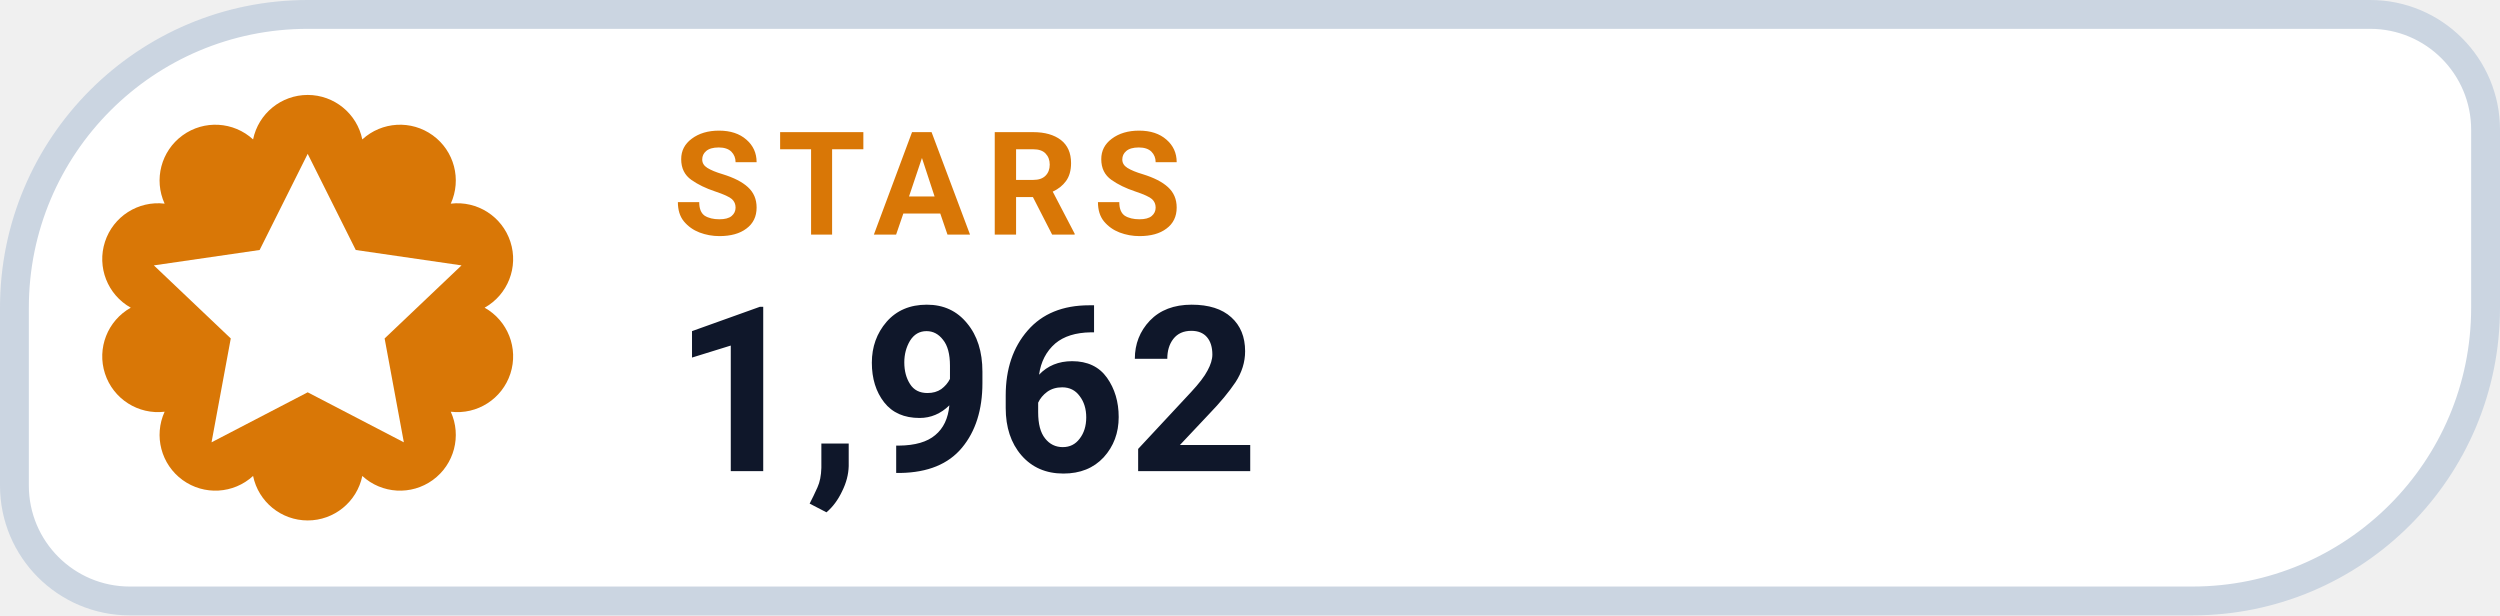
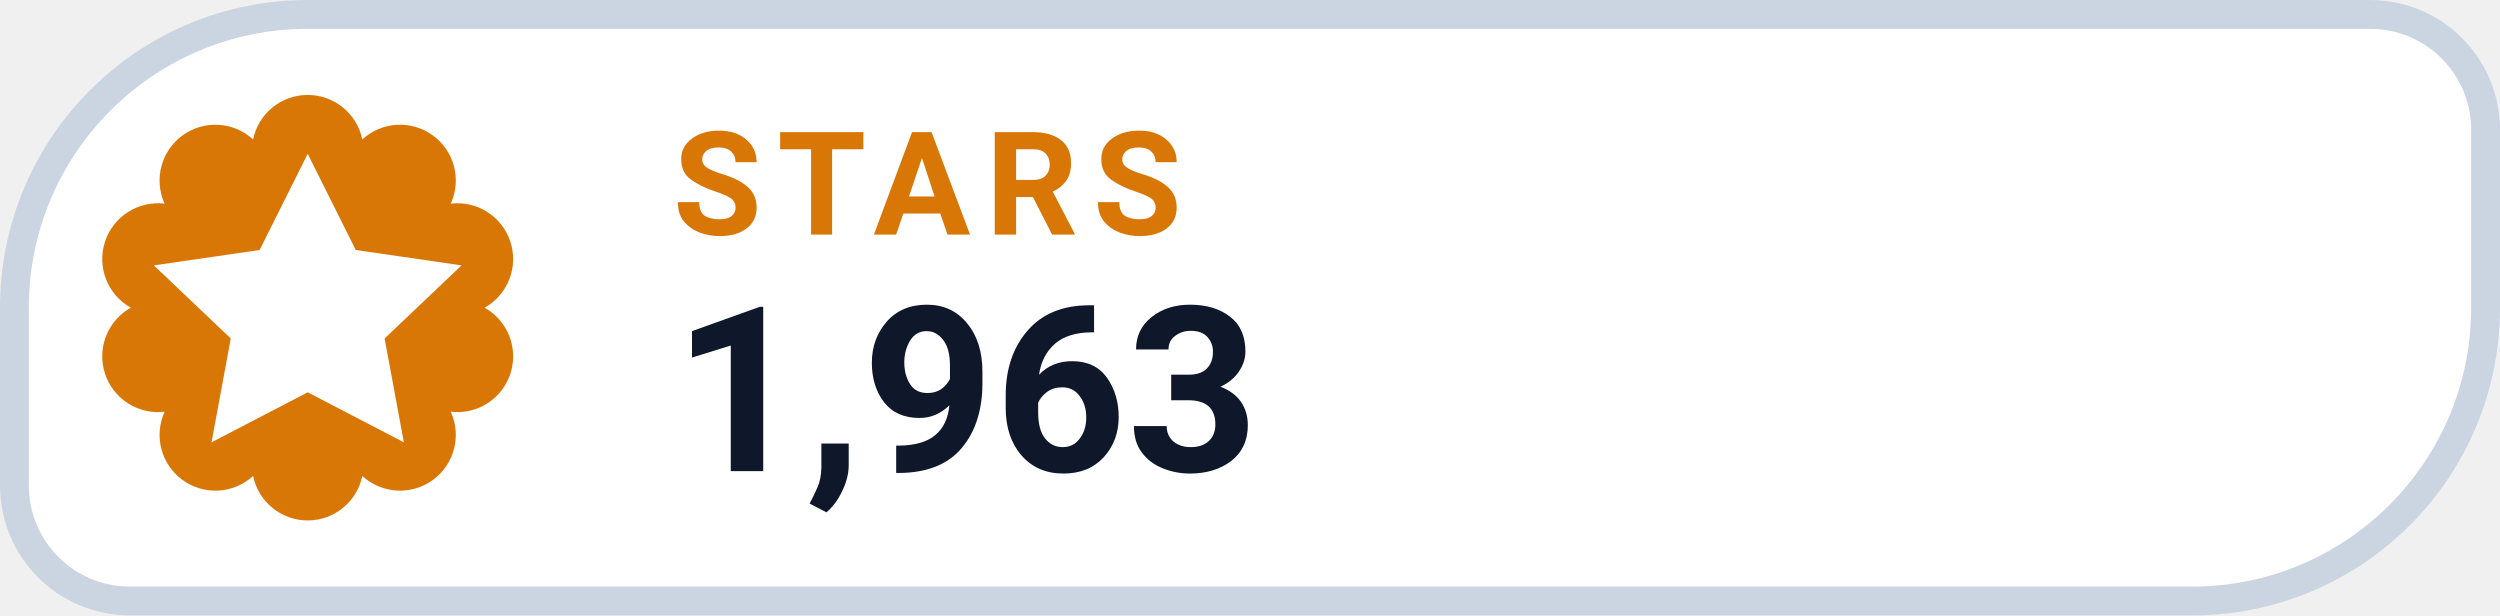
- <svg xmlns="http://www.w3.org/2000/svg" width="130" height="32" viewBox="0 0 130 32" role="img" aria-label="STARS 1,962">
+ <svg xmlns="http://www.w3.org/2000/svg" width="130" height="32" viewBox="0 0 130 32" role="img" aria-label="STARS 1,963">
  <path d="M 16.00 0.75 H 123.25 A 6.00 6.00 0 0 1 129.25 6.75 V 16.00 A 15.25 15.25 0 0 1 114.00 31.25 H 6.75 A 6.00 6.00 0 0 1 0.75 25.25 V 16.00 A 15.25 15.25 0 0 1 16.00 0.75 Z" fill="#FFFFFF" stroke="#CBD5E1" stroke-width="1.5" />
  <path d="M 13.16 7.25 A 2.90 2.90 0 0 1 18.84 7.25 A 2.90 2.90 0 0 1 23.44 10.59 A 2.90 2.90 0 0 1 25.20 16.00 A 2.90 2.90 0 0 1 23.44 21.41 A 2.90 2.90 0 0 1 18.84 24.75 A 2.90 2.90 0 0 1 13.16 24.75 A 2.90 2.90 0 0 1 8.56 21.41 A 2.90 2.90 0 0 1 6.80 16.00 A 2.90 2.90 0 0 1 8.56 10.59 A 2.90 2.90 0 0 1 13.16 7.25 Z" fill="#D97706" />
  <g transform="translate(16 16)" style="color:#FFFFFF;">
    <path d="M0 -8 l2.5 5 5.5 .8 -4 3.8 1 5.4 -5 -2.6 -5 2.6 1 -5.4 -4 -3.8 5.5 -.8 Z" fill="currentColor" />
  </g>
  <text x="35" y="12.2" fill="#D97706" font-family="-apple-system,BlinkMacSystemFont,'Segoe UI',Roboto,Helvetica,Arial,sans-serif" font-size="7.5" font-weight="700" letter-spacing=".8">STARS</text>
-   <text x="35" y="24.5" fill="#0F172A" font-family="-apple-system,BlinkMacSystemFont,'Segoe UI',Roboto,Helvetica,Arial,sans-serif" font-size="12" font-weight="750">1,962</text>
+   <text x="35" y="24.5" fill="#0F172A" font-family="-apple-system,BlinkMacSystemFont,'Segoe UI',Roboto,Helvetica,Arial,sans-serif" font-size="12" font-weight="750">1,963</text>
</svg>
